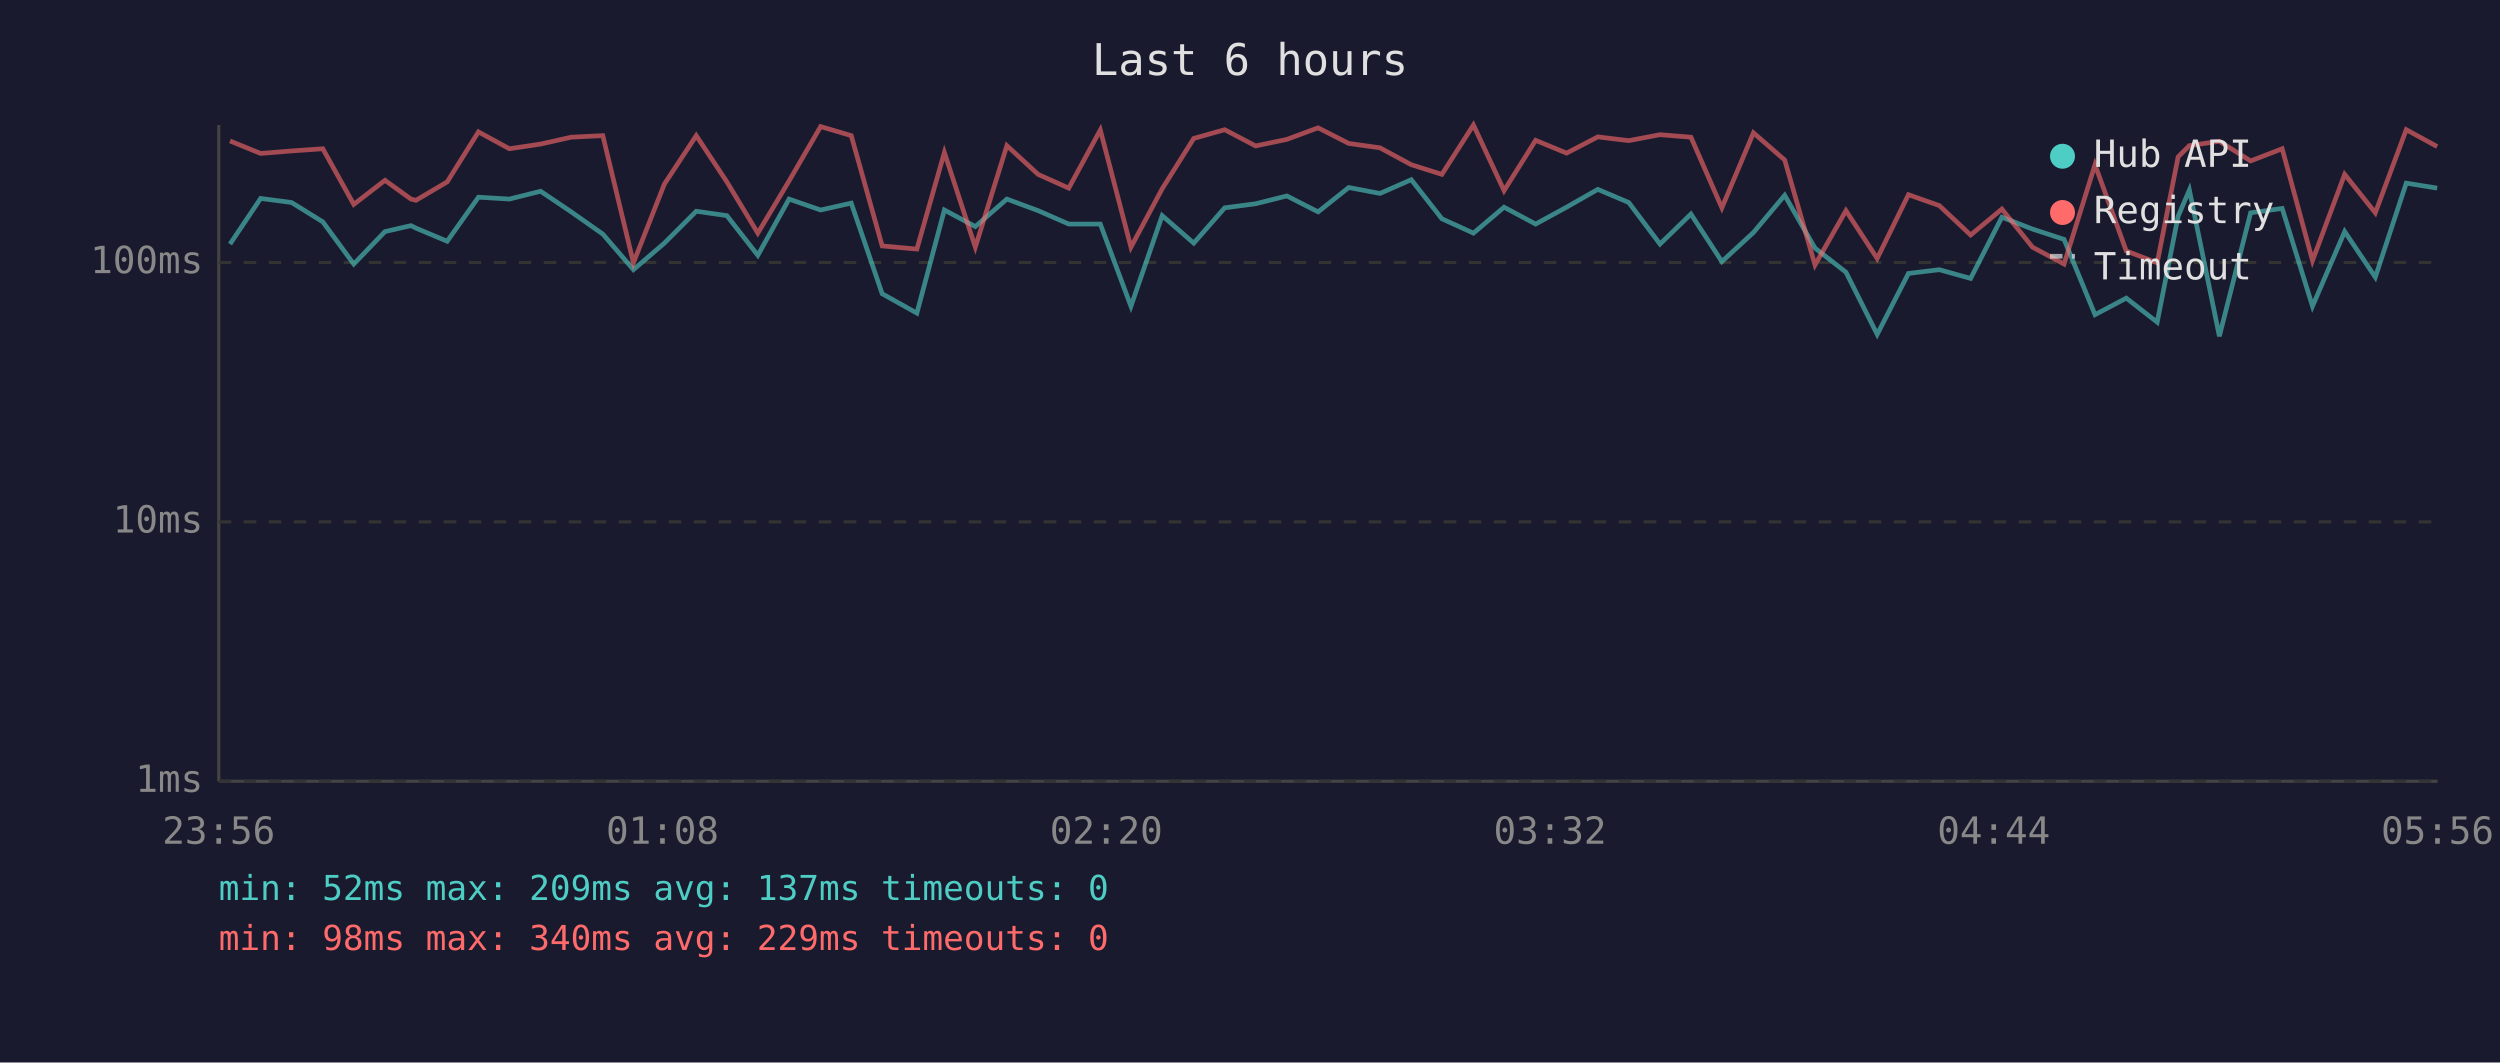
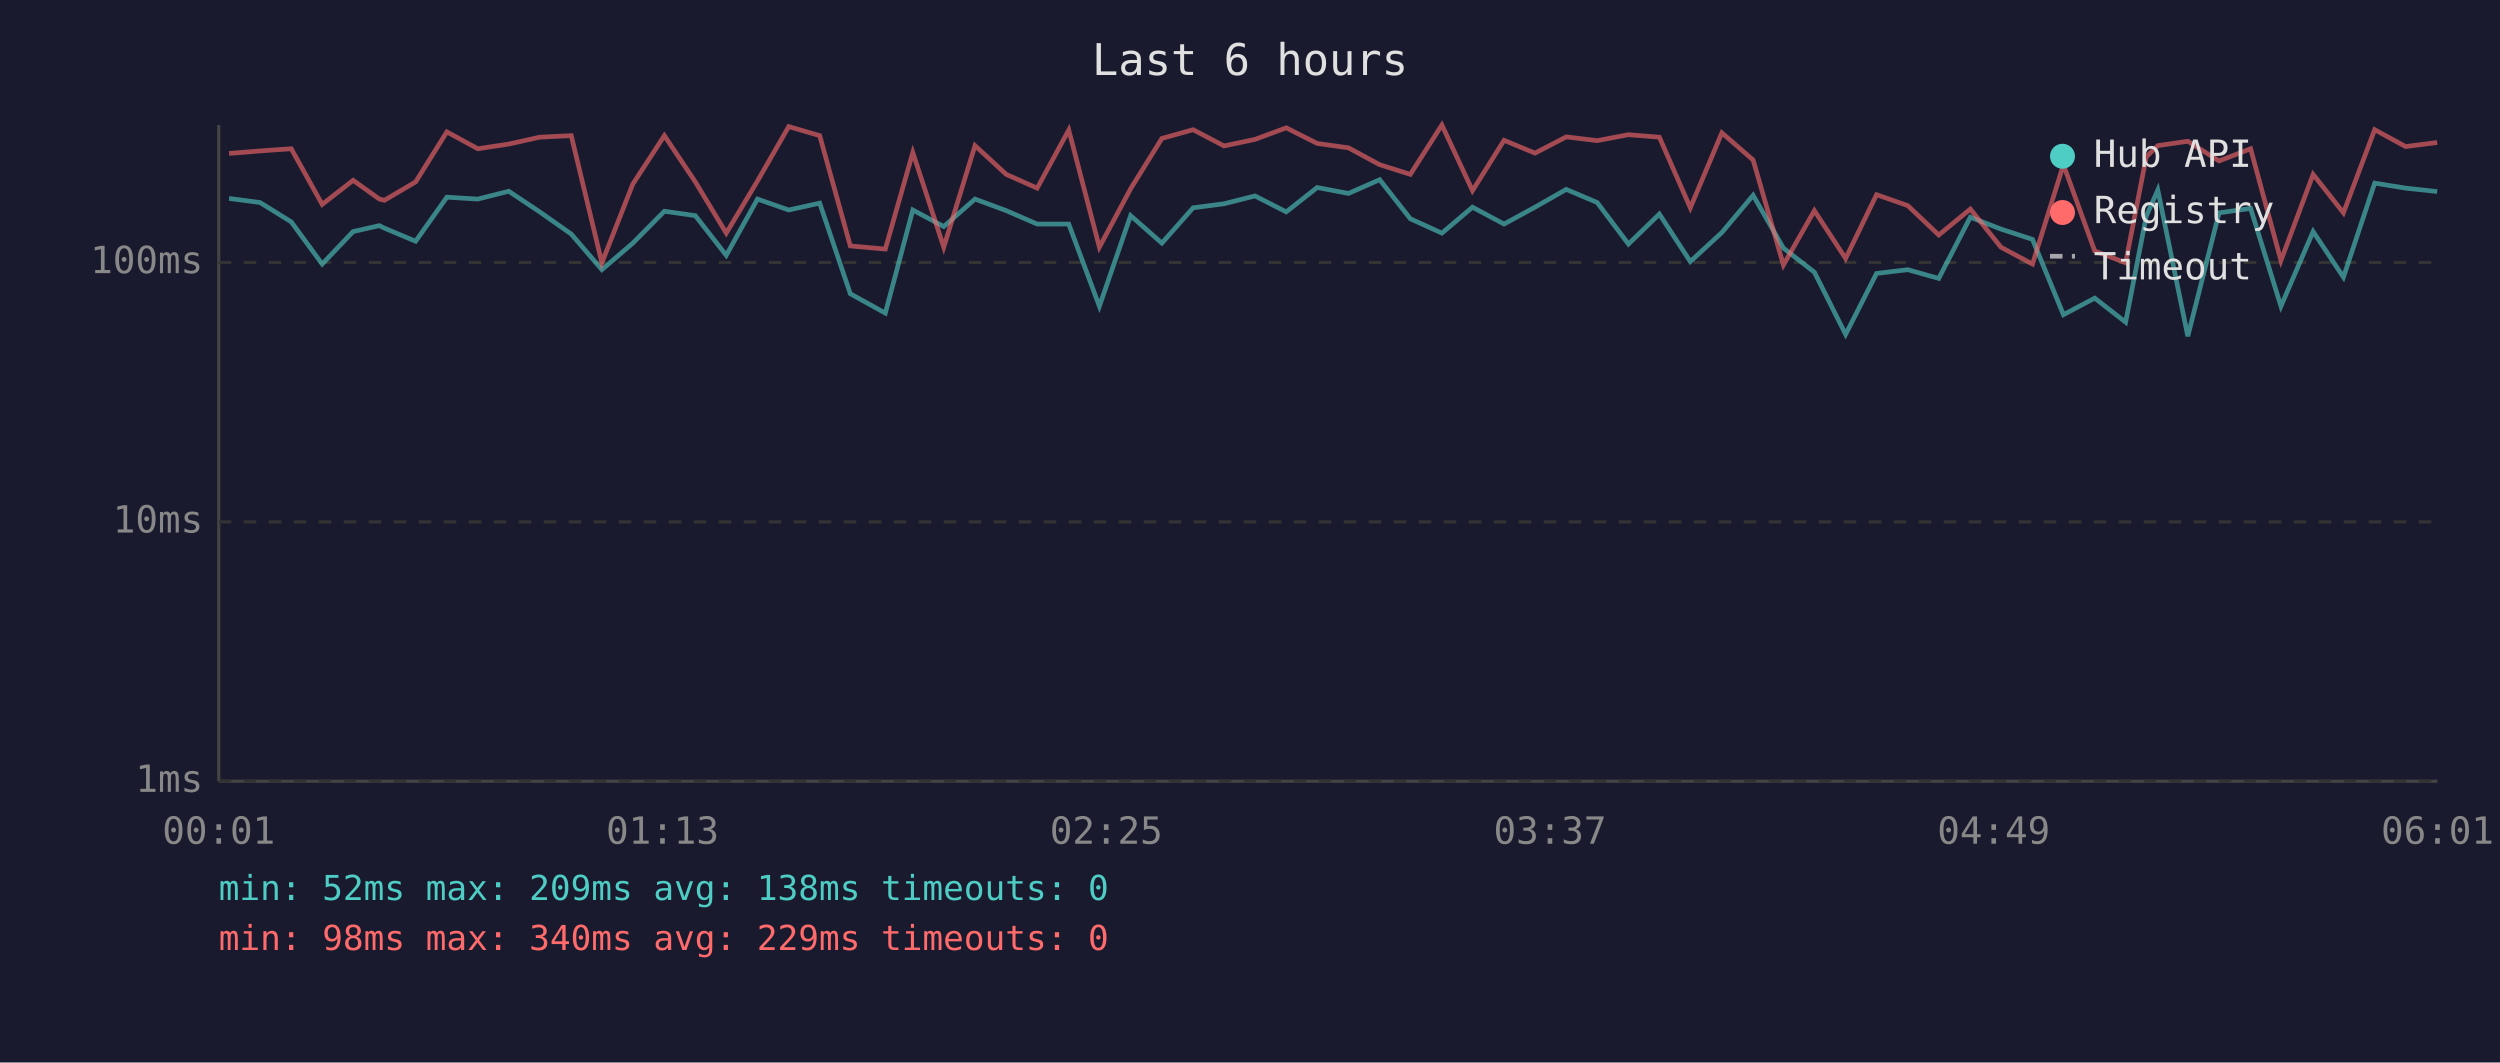
<svg xmlns="http://www.w3.org/2000/svg" viewBox="0 0 800 340" font-family="monospace" font-size="12">
  <rect width="800" height="340" fill="#1a1a2e" />
  <text x="400" y="24" fill="#e0e0e0" font-size="14" text-anchor="middle">Last 6 hours</text>
  <line x1="70" y1="40" x2="70" y2="250" stroke="#444" stroke-width="1" />
  <line x1="70" y1="250" x2="780" y2="250" stroke="#444" stroke-width="1" />
  <line x1="70" y1="250" x2="780" y2="250" stroke="#333" stroke-width="1" stroke-dasharray="4" />
  <text x="65" y="250" fill="#888" text-anchor="end" dominant-baseline="middle">1ms</text>
  <line x1="70" y1="167" x2="780" y2="167" stroke="#333" stroke-width="1" stroke-dasharray="4" />
  <text x="65" y="167" fill="#888" text-anchor="end" dominant-baseline="middle">10ms</text>
  <line x1="70" y1="84" x2="780" y2="84" stroke="#333" stroke-width="1" stroke-dasharray="4" />
  <text x="65" y="84" fill="#888" text-anchor="end" dominant-baseline="middle">100ms</text>
-   <text x="70" y="270" fill="#888" text-anchor="middle">23:56</text>
-   <text x="212" y="270" fill="#888" text-anchor="middle">01:08</text>
-   <text x="354" y="270" fill="#888" text-anchor="middle">02:20</text>
-   <text x="496" y="270" fill="#888" text-anchor="middle">03:32</text>
-   <text x="638" y="270" fill="#888" text-anchor="middle">04:44</text>
-   <text x="780" y="270" fill="#888" text-anchor="middle">05:56</text>
-   <polyline points="73.6,78.1 83.4,63.5 93.3,64.8 103.3,71.0 113.2,84.5 123.2,74.1 131.5,72.2 133.1,73.0 143.1,77.2 153.1,63.1 163.0,63.7 173.0,61.2 182.8,67.8 192.9,74.9 202.7,86.3 212.6,77.8 222.8,67.6 232.6,69.0 242.5,81.7 252.5,63.7 262.6,67.2 272.4,65.0 282.3,94.0 293.4,100.2 302.2,67.2 312.1,72.5 322.2,63.7 332.2,67.4 342.0,71.7 352.1,71.7 361.9,98.0 371.9,69.0 382.0,77.8 391.9,66.5 401.8,65.2 411.8,62.7 421.8,67.8 431.6,60.0 441.6,61.9 451.6,57.5 461.4,70.0 471.5,74.6 481.3,66.3 491.4,71.7 501.3,66.3 511.3,60.6 521.2,64.8 531.2,78.1 541.1,68.5 551.0,83.7 561.1,74.4 571.1,62.5 580.8,79.4 590.7,87.1 600.7,107.0 610.7,87.5 620.6,86.3 630.6,89.1 640.6,69.5 650.4,73.3 660.5,76.6 670.4,100.7 680.4,95.4 690.3,103.1 697.0,69.2 700.6,60.8 710.2,107.6 720.2,68.1 730.3,66.7 740.0,98.0 750.3,74.1 760.1,88.7 770.0,58.6 779.9,60.2" fill="none" stroke="#4ecdc4" stroke-width="1.5" opacity="0.6" />
-   <polyline points="73.6,45.1 83.4,49.1 93.3,48.3 103.3,47.6 113.2,65.4 123.2,57.7 131.5,63.7 133.1,64.1 143.1,58.2 153.1,42.2 163.0,47.6 173.0,46.1 182.8,43.9 192.9,43.4 202.7,84.1 212.6,58.9 222.8,43.4 232.6,58.2 242.5,74.6 252.5,57.9 262.6,40.5 272.4,43.4 282.3,78.7 293.4,79.7 302.2,48.8 312.1,79.1 322.2,46.6 332.2,55.8 342.0,60.2 352.1,41.6 361.9,79.1 371.9,60.4 382.0,44.3 391.9,41.5 401.8,46.7 411.8,44.6 421.8,40.9 431.6,45.9 441.6,47.3 451.6,52.7 461.4,55.8 471.5,40.0 481.3,61.0 491.4,44.9 501.3,49.0 511.3,43.8 521.2,45.0 531.2,43.1 541.1,43.9 551.0,66.5 561.1,42.5 571.1,51.2 580.8,84.8 590.7,67.4 600.7,82.7 610.7,62.3 620.6,65.8 630.6,75.2 640.6,66.9 650.4,79.1 660.5,84.5 670.4,52.7 680.4,80.3 690.3,84.1 697.0,50.2 700.6,46.6 710.2,45.2 720.2,51.5 730.3,47.6 740.0,83.4 750.3,55.8 760.1,68.1 770.0,41.5 779.9,46.9" fill="none" stroke="#ff6b6b" stroke-width="1.5" opacity="0.6" />
+   <text x="70" y="270" fill="#888" text-anchor="middle">00:01</text>
+   <text x="212" y="270" fill="#888" text-anchor="middle">01:13</text>
+   <text x="354" y="270" fill="#888" text-anchor="middle">02:25</text>
+   <text x="496" y="270" fill="#888" text-anchor="middle">03:37</text>
+   <text x="638" y="270" fill="#888" text-anchor="middle">04:49</text>
+   <text x="780" y="270" fill="#888" text-anchor="middle">06:01</text>
+   <polyline points="73.3,63.5 83.2,64.8 93.2,71.0 103.1,84.5 113.0,74.1 121.4,72.2 123.0,73.0 133.0,77.2 143.0,63.1 152.9,63.7 162.8,61.2 172.7,67.8 182.8,74.9 192.6,86.3 202.5,77.8 212.6,67.6 222.5,69.0 232.4,81.7 242.4,63.7 252.4,67.2 262.3,65.0 272.1,94.0 283.3,100.2 292.1,67.2 302.0,72.5 312.0,63.7 322.0,67.4 331.9,71.7 342.0,71.7 351.8,98.0 361.8,69.0 371.8,77.8 381.8,66.5 391.7,65.2 401.6,62.7 411.6,67.8 421.5,60.0 431.5,61.9 441.5,57.5 451.3,70.0 461.4,74.6 471.2,66.3 481.3,71.7 491.2,66.3 501.2,60.6 511.1,64.8 521.1,78.1 531.0,68.5 540.9,83.7 551.0,74.4 561.0,62.5 570.7,79.4 580.6,87.1 590.6,107.0 600.5,87.5 610.5,86.3 620.4,89.1 630.5,69.5 640.3,73.3 650.4,76.6 660.3,100.7 670.3,95.4 680.2,103.1 686.8,69.2 690.5,60.8 700.1,107.6 710.1,68.1 720.2,66.7 729.9,98.0 740.2,74.1 749.9,88.7 759.9,58.6 769.8,60.2 779.9,61.3" fill="none" stroke="#4ecdc4" stroke-width="1.5" opacity="0.6" />
+   <polyline points="73.3,49.1 83.2,48.3 93.2,47.6 103.1,65.4 113.0,57.7 121.4,63.7 123.0,64.1 133.0,58.2 143.0,42.2 152.9,47.6 162.8,46.1 172.7,43.9 182.8,43.4 192.6,84.1 202.5,58.9 212.6,43.4 222.5,58.2 232.4,74.6 242.4,57.9 252.4,40.5 262.3,43.4 272.1,78.7 283.3,79.7 292.1,48.8 302.0,79.1 312.0,46.6 322.0,55.8 331.9,60.2 342.0,41.6 351.8,79.1 361.8,60.4 371.8,44.3 381.8,41.5 391.7,46.7 401.6,44.6 411.6,40.9 421.5,45.9 431.5,47.3 441.5,52.7 451.3,55.8 461.4,40.0 471.2,61.0 481.3,44.9 491.2,49.0 501.2,43.8 511.1,45.0 521.1,43.1 531.0,43.9 540.9,66.5 551.0,42.5 561.0,51.2 570.7,84.8 580.6,67.4 590.6,82.7 600.5,62.3 610.5,65.8 620.4,75.2 630.5,66.9 640.3,79.1 650.4,84.5 660.3,52.7 670.3,80.3 680.2,84.1 686.8,50.2 690.5,46.6 700.1,45.2 710.1,51.5 720.2,47.6 729.9,83.4 740.2,55.8 749.9,68.1 759.9,41.5 769.8,46.9 779.9,45.6" fill="none" stroke="#ff6b6b" stroke-width="1.5" opacity="0.6" />
  <circle cx="660" cy="50" r="4" fill="#4ecdc4" />
  <text x="670" y="50" fill="#e0e0e0" dominant-baseline="middle">Hub API</text>
  <circle cx="660" cy="68" r="4" fill="#ff6b6b" />
  <text x="670" y="68" fill="#e0e0e0" dominant-baseline="middle">Registry</text>
  <line x1="656" y1="82" x2="664" y2="82" stroke="#e0e0e0" stroke-width="1.5" stroke-dasharray="4,3" opacity="0.7" />
  <text x="670" y="86" fill="#e0e0e0" dominant-baseline="middle">Timeout</text>
-   <text x="70" y="288" fill="#4ecdc4" font-size="11">min: 52ms  max: 209ms  avg: 137ms  timeouts: 0</text>
+   <text x="70" y="288" fill="#4ecdc4" font-size="11">min: 52ms  max: 209ms  avg: 138ms  timeouts: 0</text>
  <text x="70" y="304" fill="#ff6b6b" font-size="11">min: 98ms  max: 340ms  avg: 229ms  timeouts: 0</text>
</svg>
